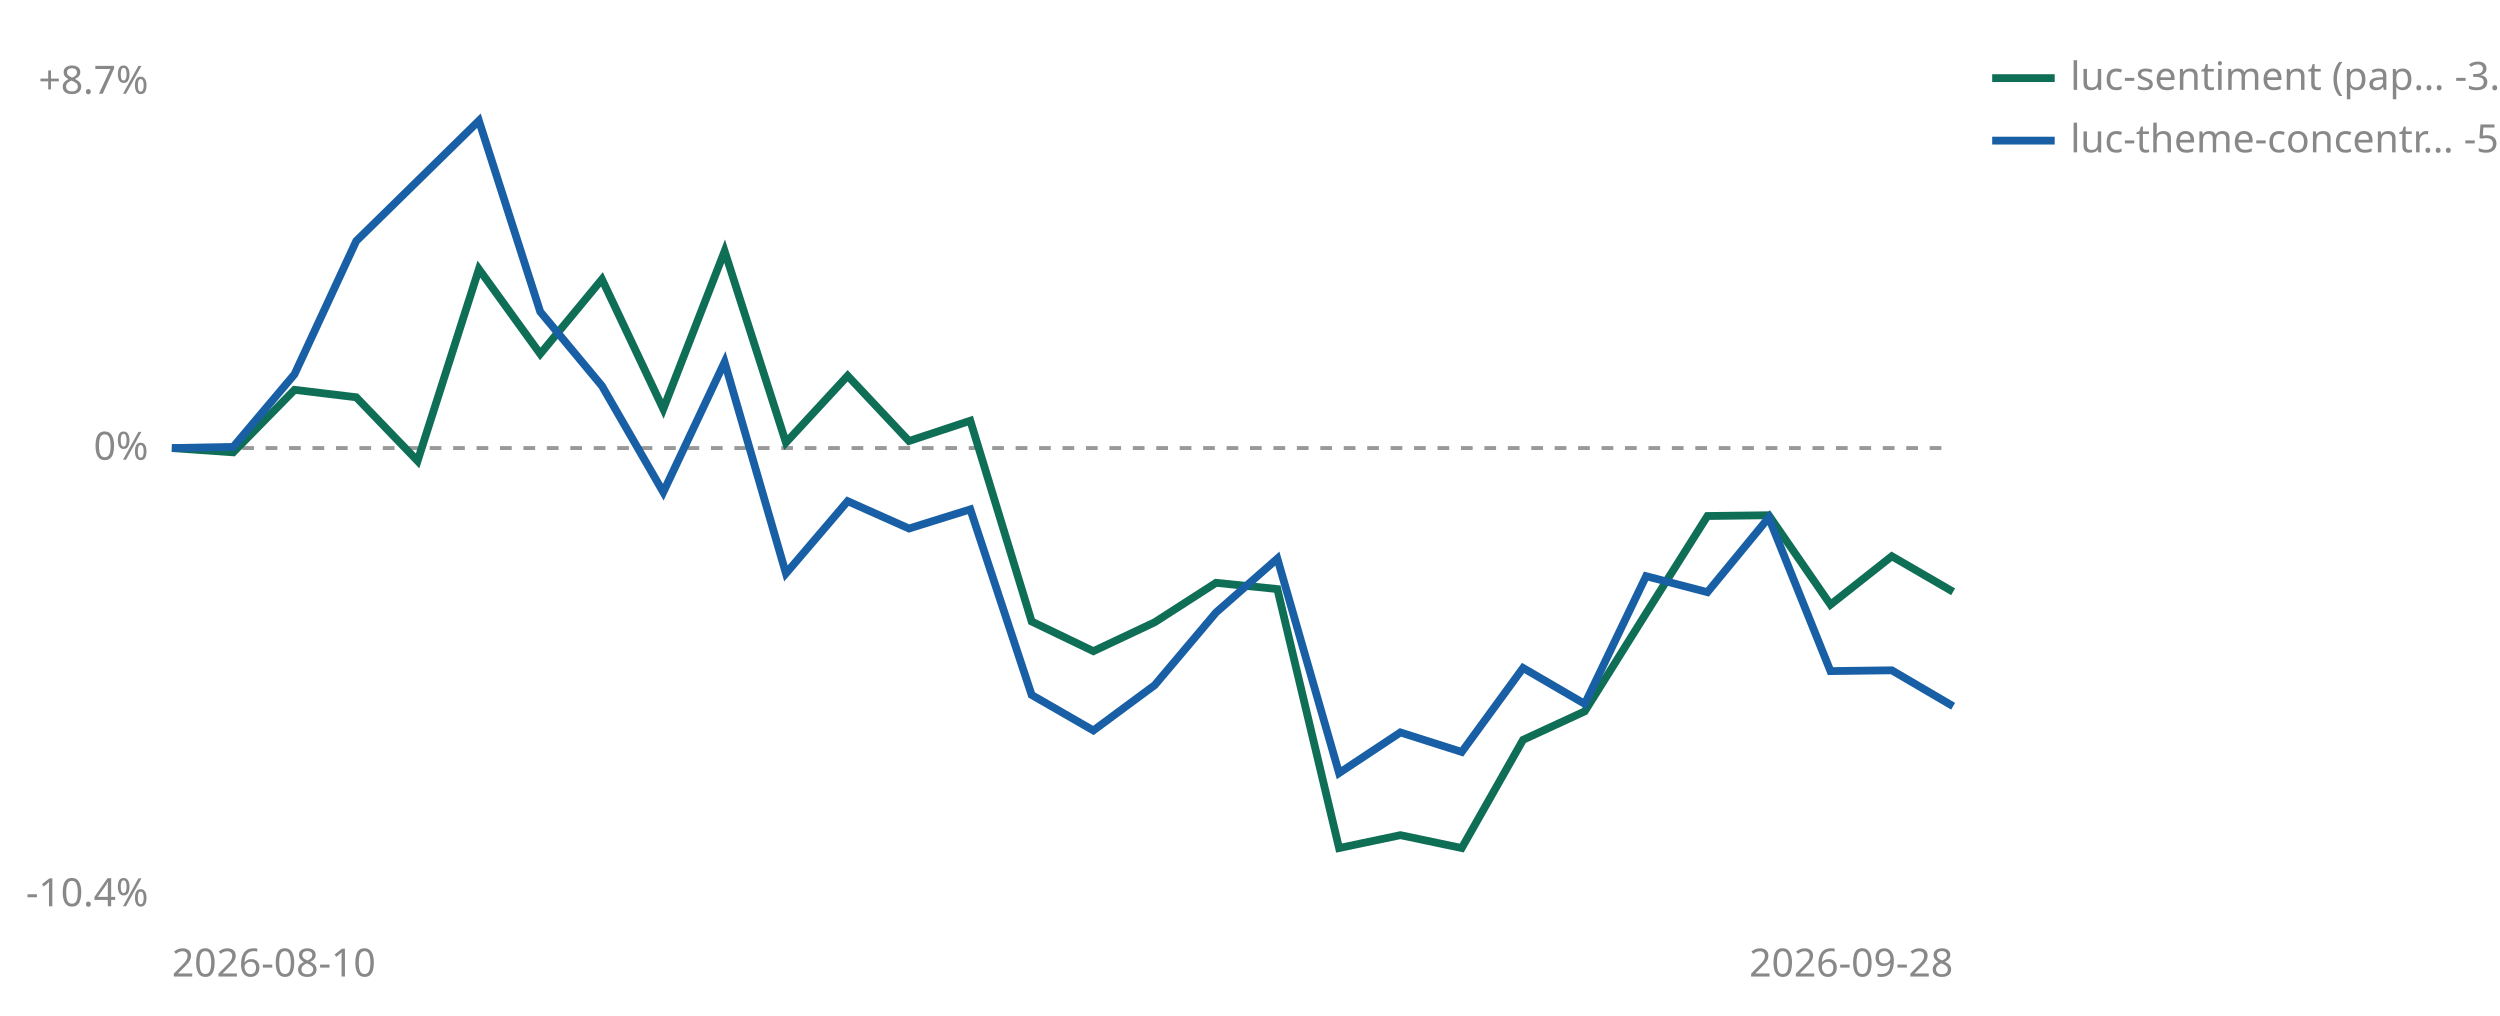
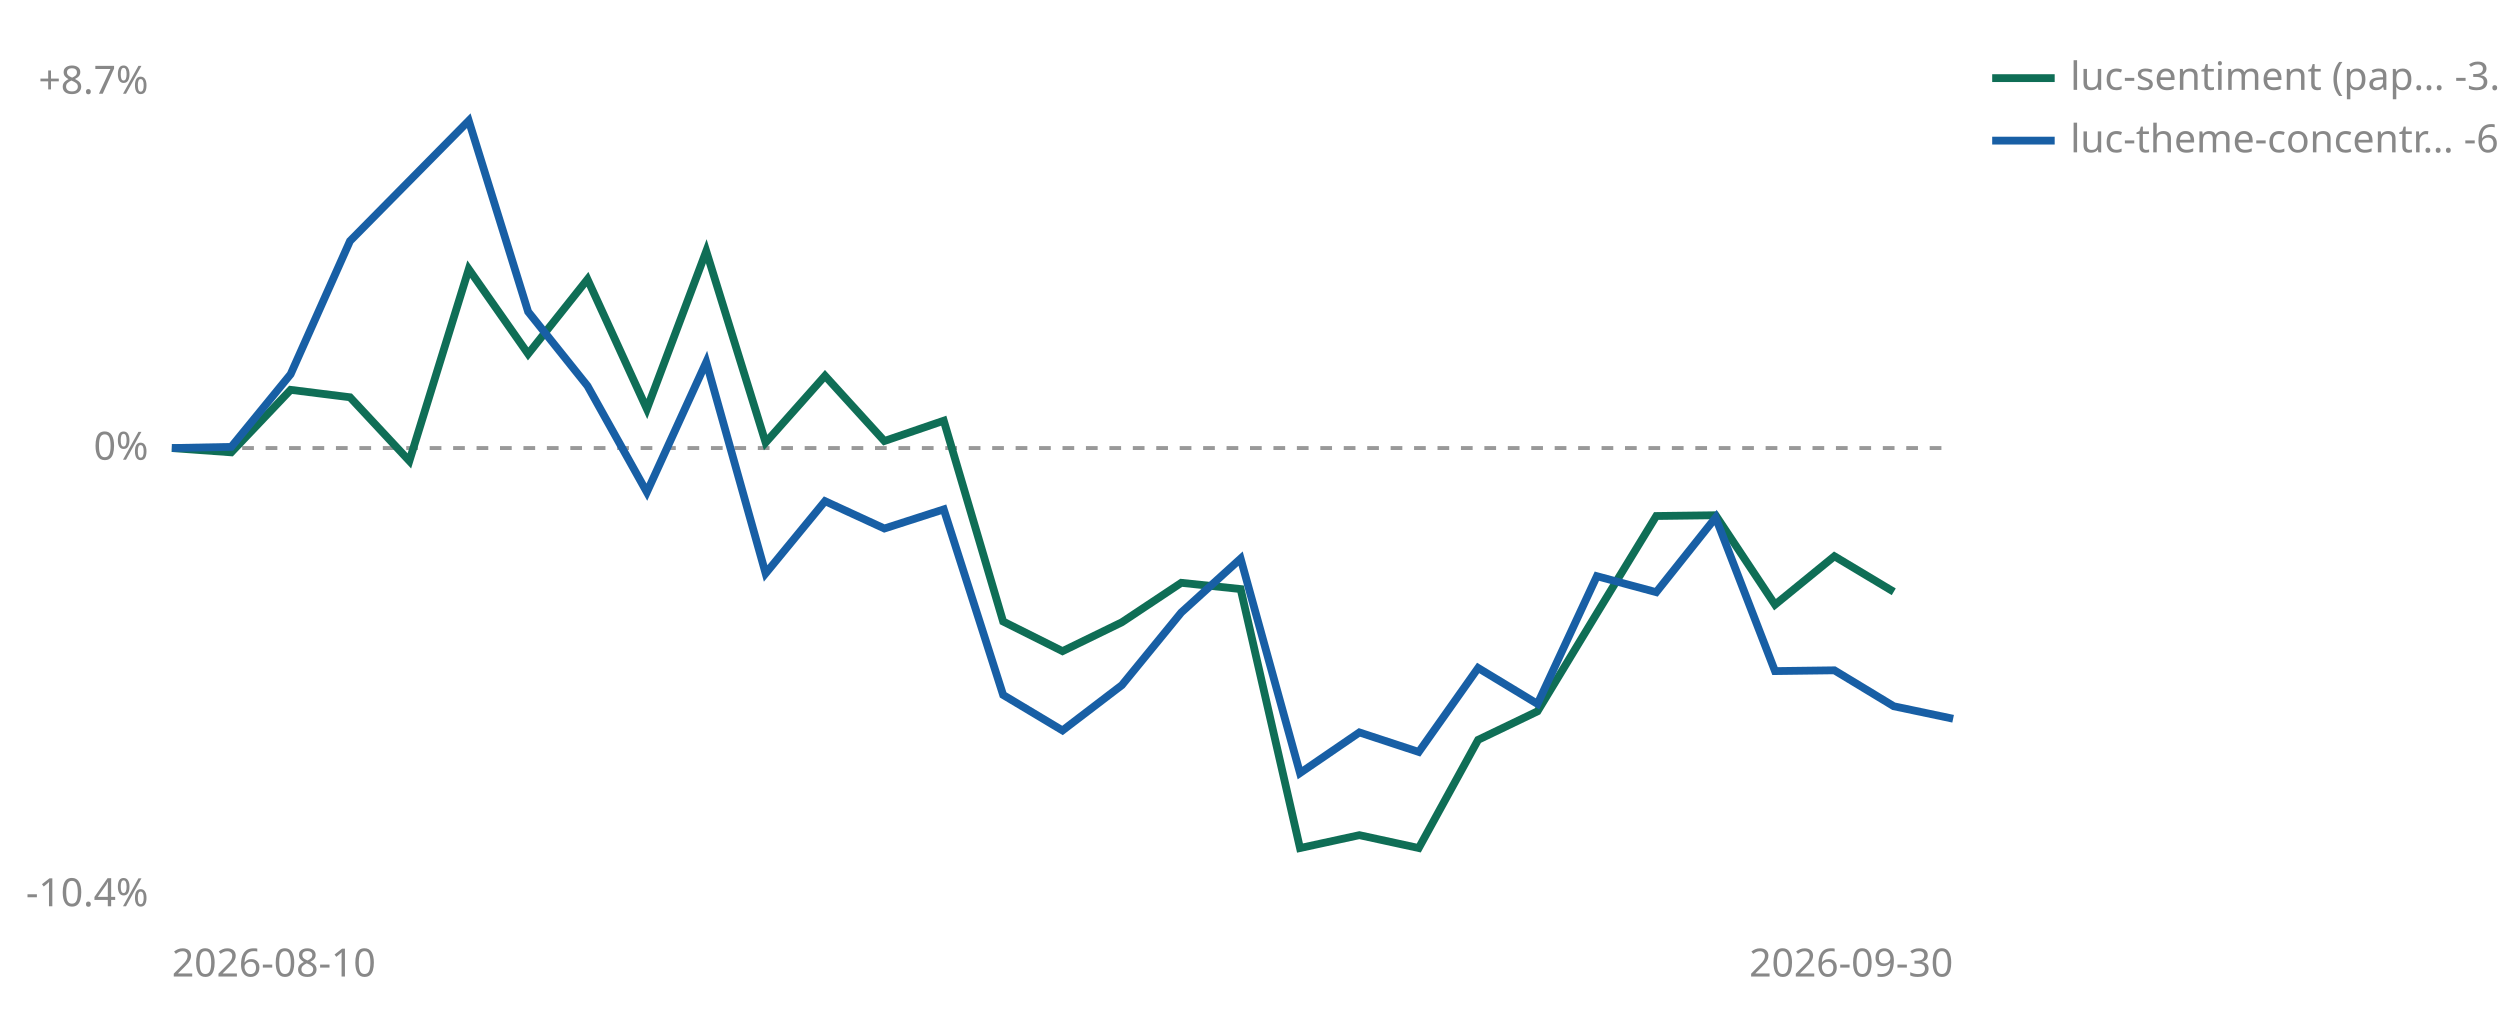
<svg xmlns="http://www.w3.org/2000/svg" viewBox="0 0 640 260" width="640" height="260" role="img" aria-label="Cumulative percent return since joining, per strategy">
  <line id="zero" x1="44" y1="114.7" x2="500" y2="114.7" stroke="#999999" stroke-width="1" stroke-dasharray="3 3" />
  <text x="38" y="117.7" font-size="10" fill="#888888" text-anchor="end" font-family="sans-serif">0%</text>
  <text x="38" y="24.0" font-size="10" fill="#888888" text-anchor="end" font-family="sans-serif">+8.7%</text>
  <text x="38" y="232.0" font-size="10" fill="#888888" text-anchor="end" font-family="sans-serif">-10.4%</text>
  <text x="44" y="250" font-size="10" fill="#888888" font-family="sans-serif">2026-08-10</text>
-   <text x="500" y="250" font-size="10" fill="#888888" text-anchor="end" font-family="sans-serif">2026-09-28</text>
-   <polyline points="44.0,114.7 59.7,115.8 75.4,99.8 91.2,101.7 106.9,118.0 122.6,68.9 138.3,90.6 154.1,71.5 169.8,104.7 185.5,64.3 201.2,113.3 217.0,96.2 232.7,112.9 248.4,107.7 264.1,159.1 279.9,166.7 295.6,159.3 311.3,149.2 327.0,150.8 342.8,217.1 358.5,213.8 374.2,217.1 389.9,189.4 405.7,182.1 421.4,157.0 437.1,132.1 452.8,131.9 468.6,154.8 484.3,142.4 500.0,151.5" fill="none" stroke="#0F6E56" stroke-width="2" />
-   <polyline points="44.0,114.7 59.7,114.4 75.4,95.8 91.2,61.7 122.6,30.9 138.3,79.8 154.1,98.8 169.8,126.0 185.5,92.7 201.2,146.8 217.0,128.3 232.7,135.3 248.4,130.4 264.1,177.9 279.9,187.0 295.6,175.4 311.3,156.8 327.0,143.0 342.8,197.9 358.5,187.5 374.2,192.5 389.9,171.0 405.7,180.2 421.4,147.5 437.1,151.6 452.8,132.5 468.6,171.8 484.3,171.6 500.0,180.8" fill="none" stroke="#185FA5" stroke-width="2" />
+   <text x="500" y="250" font-size="10" fill="#888888" text-anchor="end" font-family="sans-serif">2026-09-30</text>
+   <polyline points="44.0,114.7 59.2,115.8 74.4,99.8 89.6,101.7 104.8,118.0 120.0,68.9 135.2,90.6 150.4,71.5 165.6,104.7 180.8,64.3 196.0,113.3 211.2,96.2 226.4,112.9 241.6,107.7 256.8,159.1 272.0,166.7 287.2,159.3 302.4,149.2 317.6,150.8 332.8,217.1 348.0,213.8 363.2,217.1 378.4,189.4 393.6,182.1 408.8,157.0 424.0,132.1 439.2,131.9 454.4,154.8 469.6,142.4 484.8,151.5" fill="none" stroke="#0F6E56" stroke-width="2" />
+   <polyline points="44.0,114.7 59.2,114.4 74.4,95.8 89.6,61.7 120.0,30.9 135.2,79.8 150.4,98.8 165.6,126.0 180.8,92.7 196.0,146.8 211.2,128.3 226.4,135.3 241.6,130.4 256.8,177.9 272.0,187.0 287.2,175.4 302.4,156.8 317.6,143.0 332.8,197.9 348.0,187.5 363.2,192.5 378.4,171.0 393.6,180.2 408.8,147.5 424.0,151.6 439.2,132.5 454.4,171.8 469.6,171.6 484.8,180.8 500.0,184.0" fill="none" stroke="#185FA5" stroke-width="2" />
  <line x1="510" y1="20" x2="526" y2="20" stroke="#0F6E56" stroke-width="2" />
  <text x="530" y="23" font-size="10" fill="#888888" font-family="sans-serif">luc-sentiment (pap… -3.2%</text>
  <line x1="510" y1="36" x2="526" y2="36" stroke="#185FA5" stroke-width="2" />
-   <text x="530" y="39" font-size="10" fill="#888888" font-family="sans-serif">luc-theme-concentr… -5.8%</text>
+   <text x="530" y="39" font-size="10" fill="#888888" font-family="sans-serif">luc-theme-concentr… -6.1%</text>
</svg>
